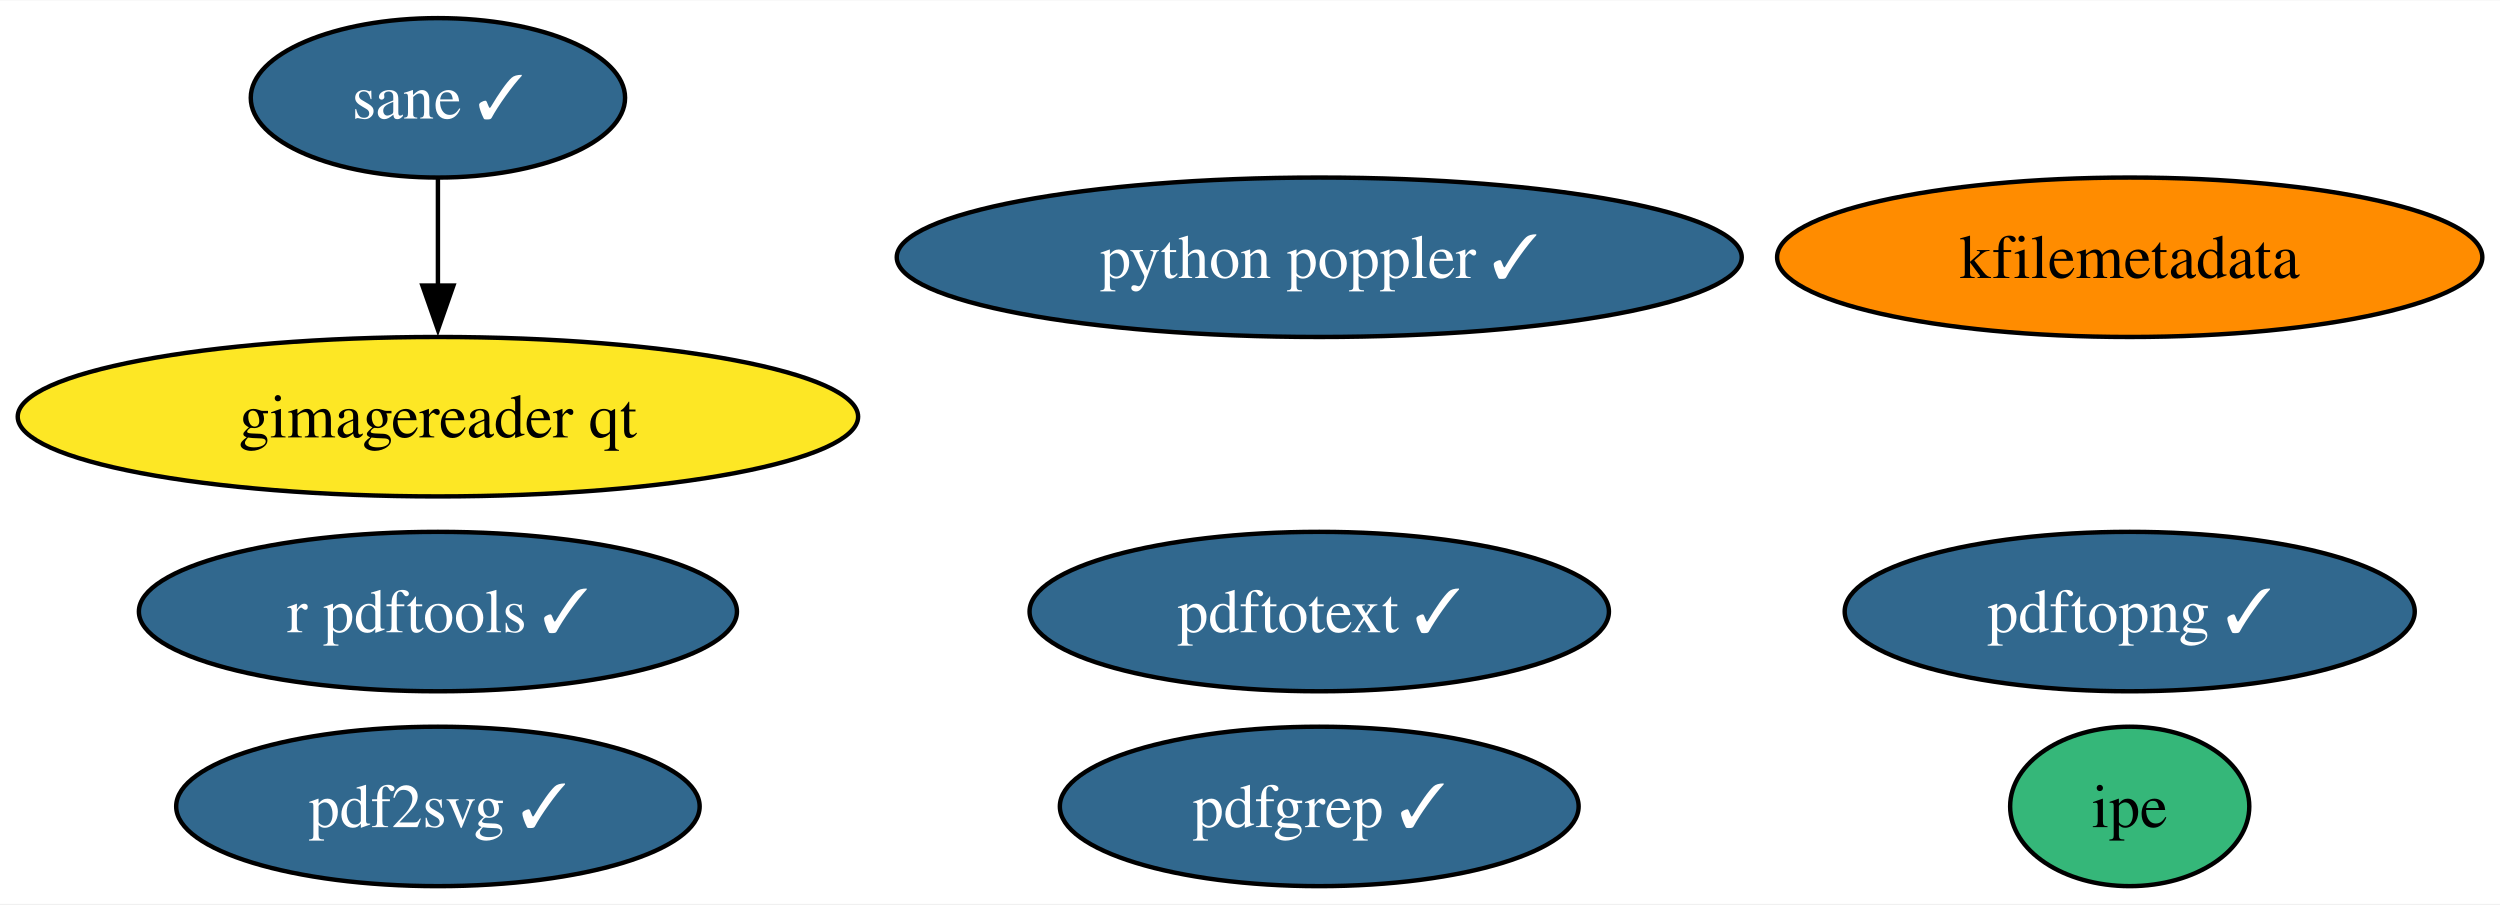
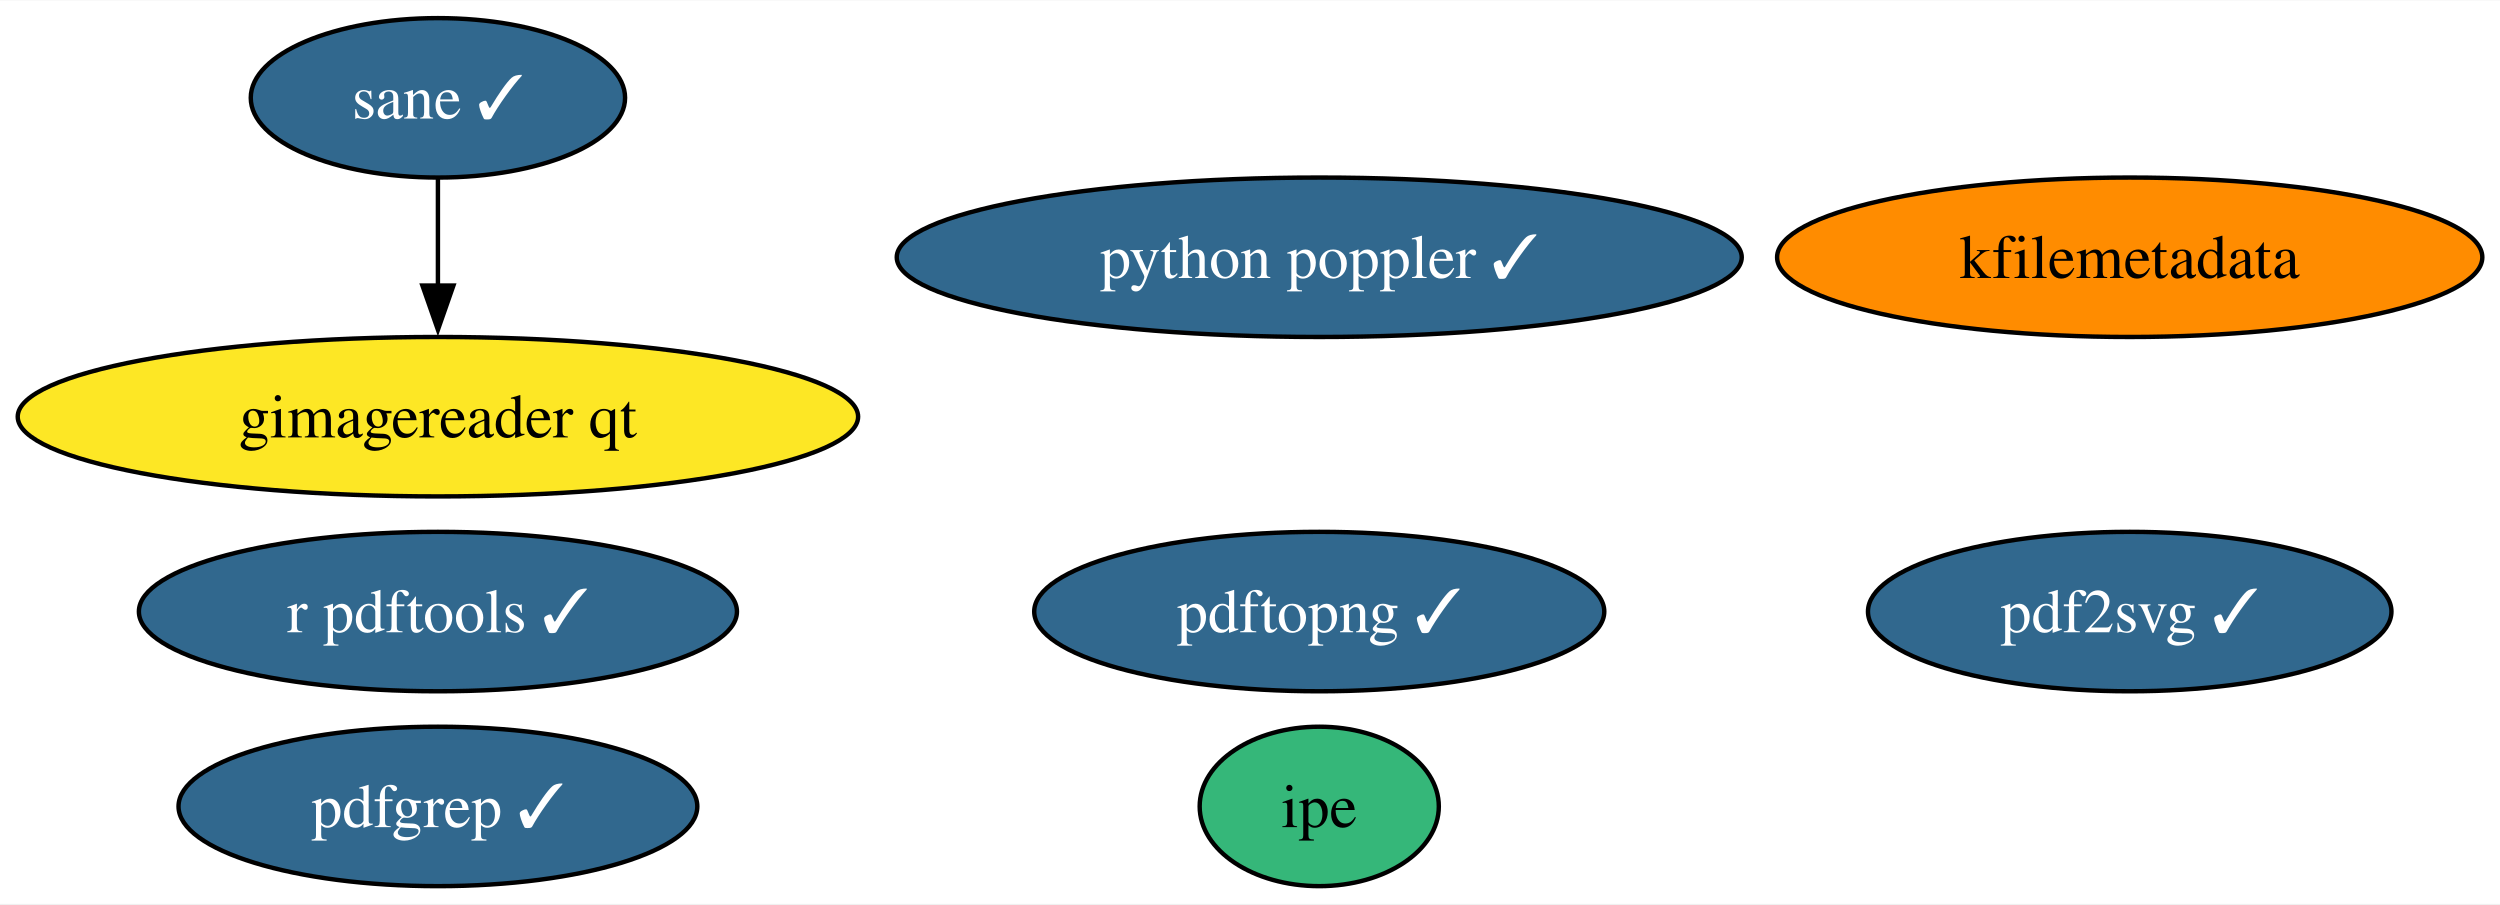
<svg xmlns="http://www.w3.org/2000/svg" xmlns:xlink="http://www.w3.org/1999/xlink" width="564pt" height="204pt" viewBox="0.00 0.00 564.49 204.00">
  <g id="graph0" class="graph" transform="scale(1 1) rotate(0) translate(4 200)">
    <polygon fill="white" stroke="none" points="-4,4 -4,-200 560.49,-200 560.49,4 -4,4" />
    <g id="node1" class="node">
      <g id="a_node1">
        <a xlink:href="https://github.com/conda-forge/r-pdftools-feedstock/pull/43" xlink:title="r pdftools ✓">
          <ellipse fill="#31688e" stroke="black" cx="94.88" cy="-62" rx="67.52" ry="18" />
          <text text-anchor="middle" x="94.88" y="-57.33" font-family="Times,serif" font-size="14.00" fill="white">r pdftools ✓</text>
        </a>
      </g>
    </g>
    <g id="node2" class="node">
      <g id="a_node2">
        <a xlink:href="https://github.com/conda-forge/kfilemetadata-feedstock" xlink:title="kfilemetadata">
          <ellipse fill="#ff8c00" stroke="black" cx="476.88" cy="-142" rx="79.62" ry="18" />
          <text text-anchor="middle" x="476.88" y="-137.32" font-family="Times,serif" font-size="14.00">kfilemetadata</text>
        </a>
      </g>
    </g>
    <g id="node3" class="node">
      <g id="a_node3">
        <a xlink:href="https://github.com/conda-forge/pdf2svg-feedstock/pull/28" xlink:title="pdf2svg ✓">
-           <ellipse fill="#31688e" stroke="black" cx="94.88" cy="-18" rx="59.1" ry="18" />
-           <text text-anchor="middle" x="94.88" y="-13.32" font-family="Times,serif" font-size="14.00" fill="white">pdf2svg ✓</text>
+           <ellipse fill="#31688e" stroke="black" cx="476.88" cy="-62" rx="59.1" ry="18" />
+           <text text-anchor="middle" x="476.88" y="-57.33" font-family="Times,serif" font-size="14.00" fill="white">pdf2svg ✓</text>
        </a>
      </g>
    </g>
    <g id="node4" class="node">
      <g id="a_node4">
        <a xlink:href="https://github.com/conda-forge/pdfgrep-feedstock/pull/25" xlink:title="pdfgrep ✓">
-           <ellipse fill="#31688e" stroke="black" cx="293.88" cy="-18" rx="58.57" ry="18" />
-           <text text-anchor="middle" x="293.88" y="-13.32" font-family="Times,serif" font-size="14.00" fill="white">pdfgrep ✓</text>
+           <ellipse fill="#31688e" stroke="black" cx="94.88" cy="-18" rx="58.57" ry="18" />
+           <text text-anchor="middle" x="94.88" y="-13.32" font-family="Times,serif" font-size="14.00" fill="white">pdfgrep ✓</text>
        </a>
      </g>
    </g>
    <g id="node5" class="node">
      <g id="a_node5">
-         <a xlink:href="https://github.com/conda-forge/pdftotext-feedstock/pull/35" xlink:title="pdftotext ✓">
-           <ellipse fill="#31688e" stroke="black" cx="293.88" cy="-62" rx="65.41" ry="18" />
-           <text text-anchor="middle" x="293.88" y="-57.33" font-family="Times,serif" font-size="14.00" fill="white">pdftotext ✓</text>
+         <a xlink:href="https://github.com/conda-forge/ipe-feedstock" xlink:title="ipe">
+           <ellipse fill="#35b779" stroke="black" cx="293.88" cy="-18" rx="27" ry="18" />
+           <text text-anchor="middle" x="293.88" y="-13.32" font-family="Times,serif" font-size="14.00">ipe</text>
        </a>
      </g>
    </g>
    <g id="node6" class="node">
      <g id="a_node6">
-         <a xlink:href="https://github.com/conda-forge/ipe-feedstock" xlink:title="ipe">
-           <ellipse fill="#35b779" stroke="black" cx="476.88" cy="-18" rx="27" ry="18" />
-           <text text-anchor="middle" x="476.88" y="-13.32" font-family="Times,serif" font-size="14.00">ipe</text>
-         </a>
-       </g>
-     </g>
-     <g id="node7" class="node">
-       <g id="a_node7">
        <a xlink:href="https://github.com/conda-forge/sane-feedstock/pull/24" xlink:title="sane ✓">
          <ellipse fill="#31688e" stroke="black" cx="94.88" cy="-178" rx="42.26" ry="18" />
          <text text-anchor="middle" x="94.88" y="-173.32" font-family="Times,serif" font-size="14.00" fill="white">sane ✓</text>
        </a>
      </g>
    </g>
-     <g id="node8" class="node">
-       <g id="a_node8">
+     <g id="node7" class="node">
+       <g id="a_node7">
        <a xlink:href="https://github.com/conda-forge/gimagereader-qt-feedstock" xlink:title="gimagereader qt">
          <ellipse fill="#fde725" stroke="black" cx="94.88" cy="-106" rx="94.88" ry="18" />
          <text text-anchor="middle" x="94.88" y="-101.33" font-family="Times,serif" font-size="14.00">gimagereader qt</text>
        </a>
      </g>
    </g>
    <g id="edge1" class="edge">
      <path fill="none" stroke="black" d="M94.88,-159.7C94.88,-152.41 94.88,-143.73 94.88,-135.54" />
      <polygon fill="black" stroke="black" points="98.38,-135.62 94.88,-125.62 91.38,-135.62 98.38,-135.62" />
    </g>
-     <g id="node9" class="node">
-       <g id="a_node9">
+     <g id="node8" class="node">
+       <g id="a_node8">
        <a xlink:href="https://github.com/conda-forge/pdftopng-feedstock/pull/19" xlink:title="pdftopng ✓">
-           <ellipse fill="#31688e" stroke="black" cx="476.88" cy="-62" rx="64.36" ry="18" />
-           <text text-anchor="middle" x="476.88" y="-57.33" font-family="Times,serif" font-size="14.00" fill="white">pdftopng ✓</text>
+           <ellipse fill="#31688e" stroke="black" cx="293.88" cy="-62" rx="64.36" ry="18" />
+           <text text-anchor="middle" x="293.88" y="-57.33" font-family="Times,serif" font-size="14.00" fill="white">pdftopng ✓</text>
        </a>
      </g>
    </g>
-     <g id="node10" class="node">
-       <g id="a_node10">
+     <g id="node9" class="node">
+       <g id="a_node9">
        <a xlink:href="https://github.com/conda-forge/python-poppler-feedstock/pull/8" xlink:title="python poppler ✓">
          <ellipse fill="#31688e" stroke="black" cx="293.88" cy="-142" rx="95.4" ry="18" />
          <text text-anchor="middle" x="293.88" y="-137.32" font-family="Times,serif" font-size="14.00" fill="white">python poppler ✓</text>
        </a>
      </g>
    </g>
  </g>
</svg>
